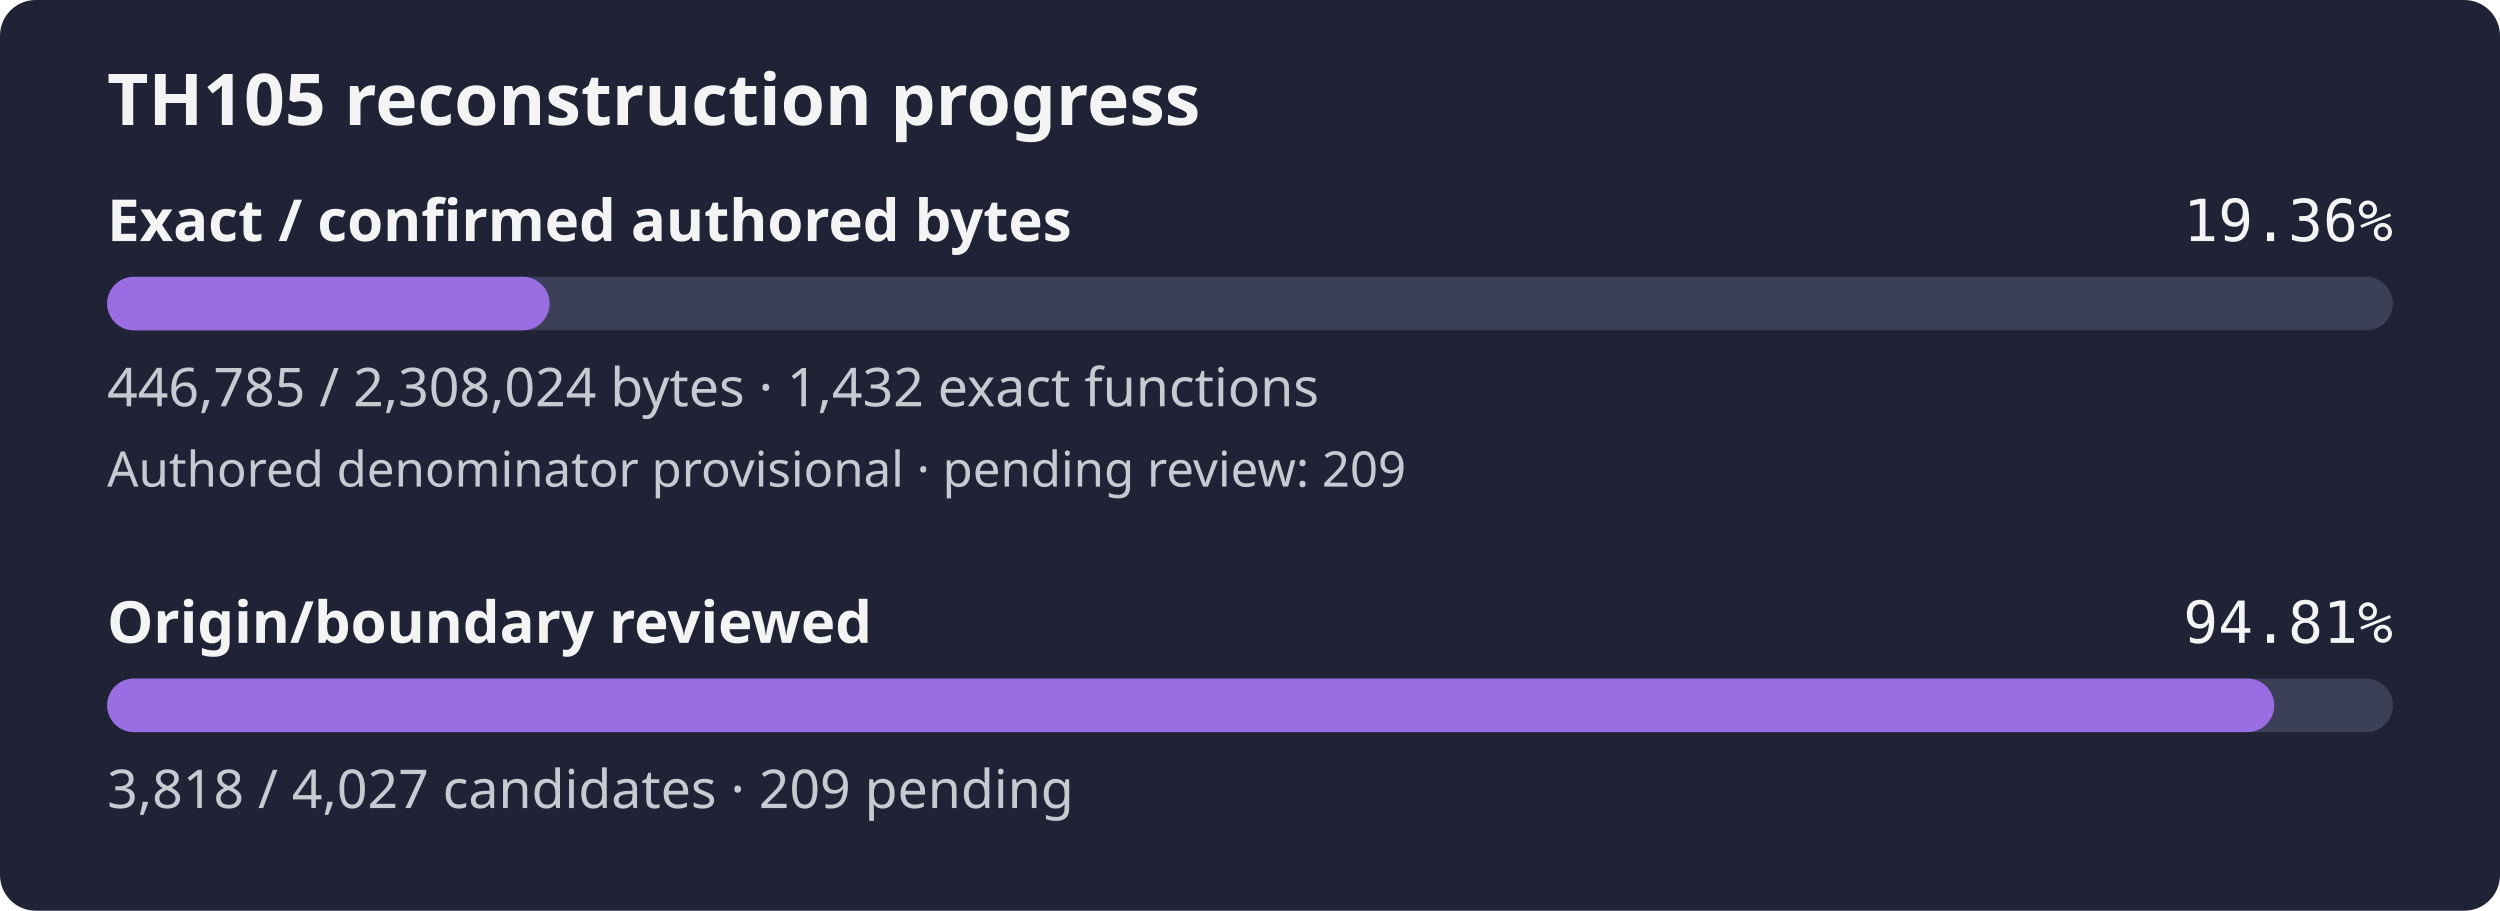
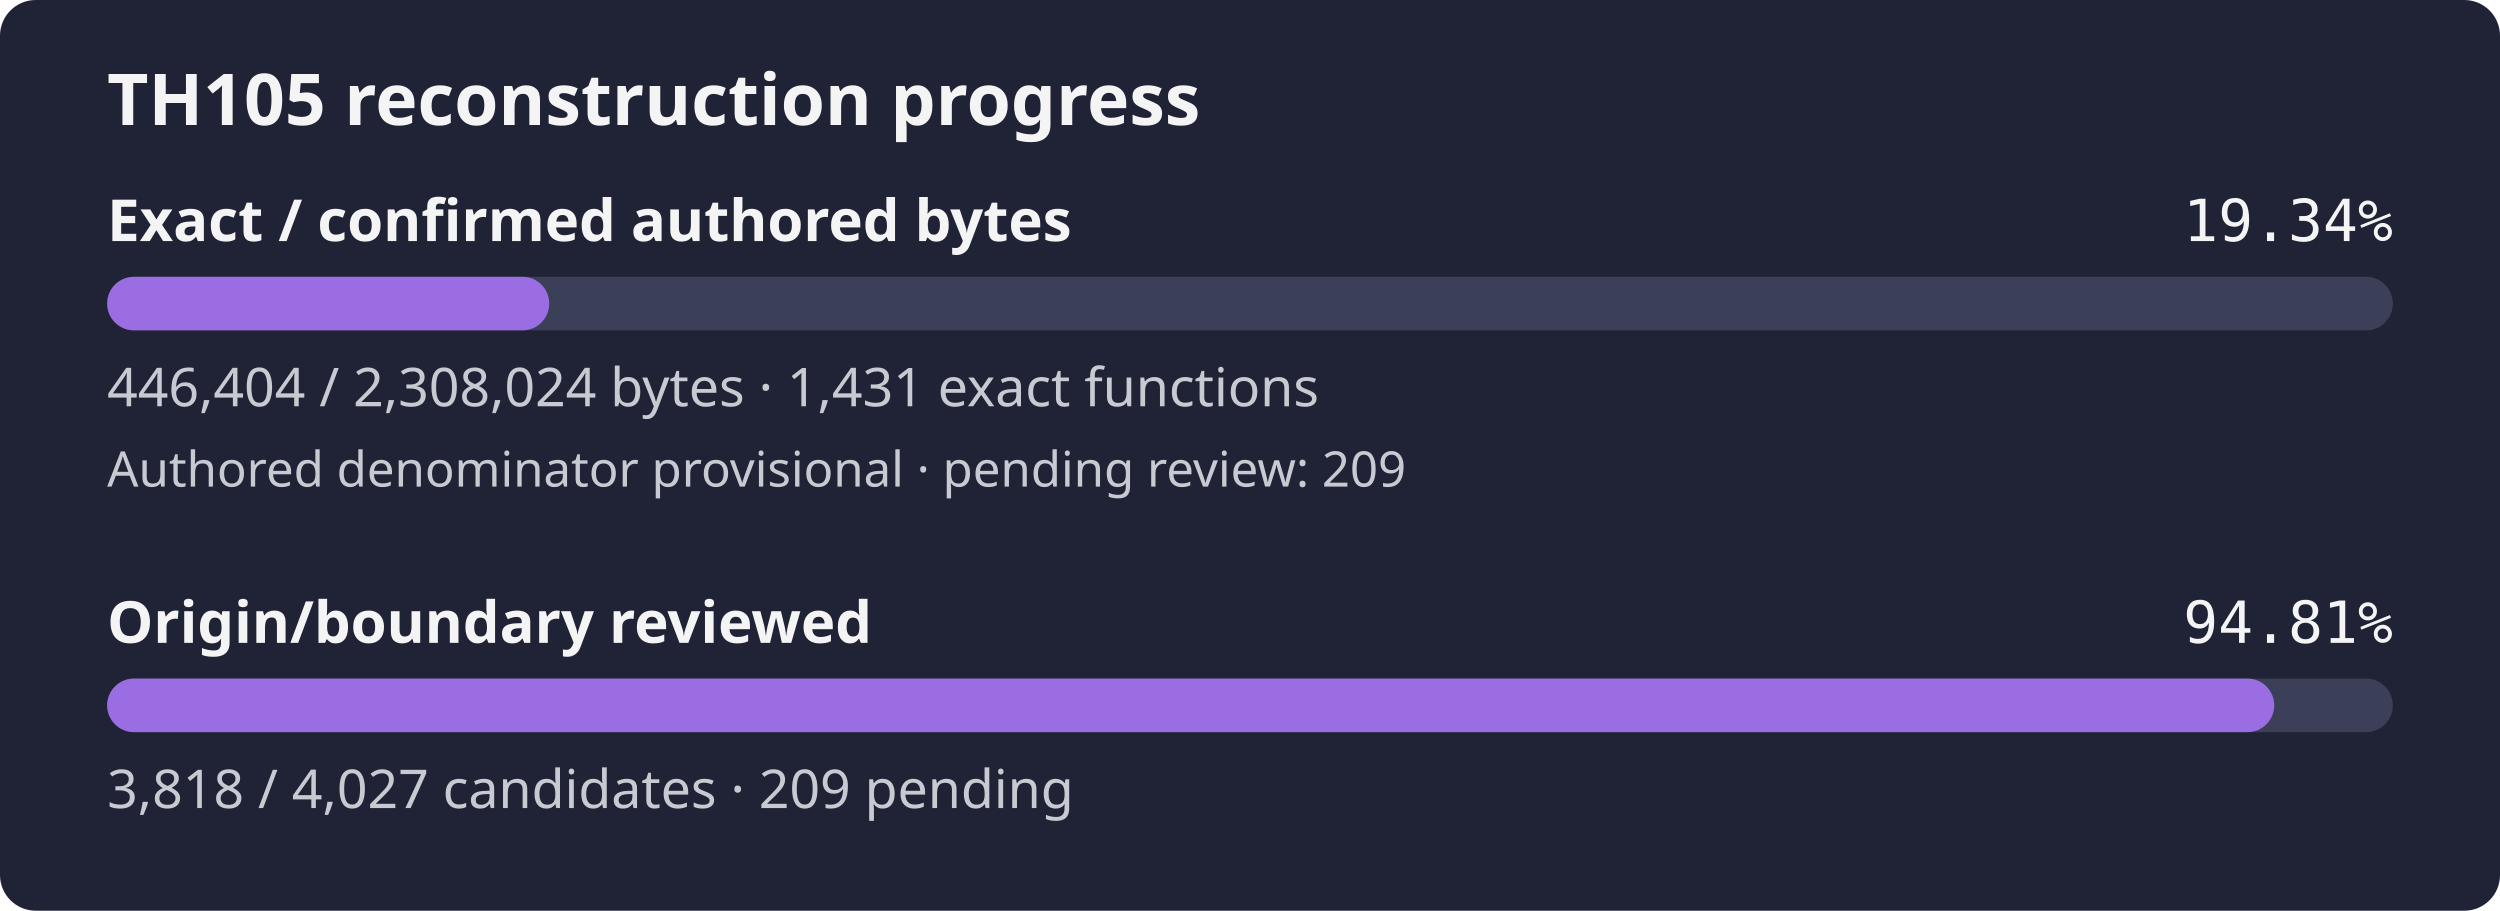
- <svg xmlns="http://www.w3.org/2000/svg" width="560" height="204" viewBox="0 0 560 204" role="img" aria-label="TH105 reconstruction progress: 19.36% of confirmed authored bytes exact; authored denominator provisional, origin review 94.81%">
+ <svg xmlns="http://www.w3.org/2000/svg" width="560" height="204" viewBox="0 0 560 204" role="img" aria-label="TH105 reconstruction progress: 19.34% of confirmed authored bytes exact; authored denominator provisional, origin review 94.81%">
  <rect width="560" height="204" rx="8" fill="#1f2335" />
  <text x="24" y="28" fill="#f4f4f5" font-family="sans-serif" font-size="16" font-weight="600">TH105 reconstruction progress</text>
  <text x="24" y="54" fill="#f4f4f5" font-family="sans-serif" font-size="13" font-weight="600">Exact / confirmed authored bytes</text>
-   <text x="536" y="54" fill="#f4f4f5" text-anchor="end" font-family="monospace" font-size="13">19.36%</text>
+   <text x="536" y="54" fill="#f4f4f5" text-anchor="end" font-family="monospace" font-size="13">19.34%</text>
  <rect id="exact-track" x="24" y="62" width="512" height="12" rx="6" fill="#3b4058" />
-   <rect id="exact-fill" x="24" y="62" width="99.11" height="12" rx="6" fill="#9b6de3" />
-   <text x="24" y="91" fill="#c8cad2" font-family="sans-serif" font-size="12">446,785 / 2,308,024 bytes · 1,432 exact functions</text>
+   <rect id="exact-fill" x="24" y="62" width="99.03" height="12" rx="6" fill="#9b6de3" />
+   <text x="24" y="91" fill="#c8cad2" font-family="sans-serif" font-size="12">446,404 / 2,308,024 bytes · 1,431 exact functions</text>
  <text x="24" y="109" fill="#c8cad2" font-family="sans-serif" font-size="11">Authored denominator provisional · pending review: 209</text>
  <text x="24" y="144" fill="#f4f4f5" font-family="sans-serif" font-size="13" font-weight="600">Origin/boundary reviewed</text>
  <text x="536" y="144" fill="#f4f4f5" text-anchor="end" font-family="monospace" font-size="13">94.81%</text>
  <rect id="review-track" x="24" y="152" width="512" height="12" rx="6" fill="#3b4058" />
  <rect id="review-fill" x="24" y="152" width="485.43" height="12" rx="6" fill="#9b6de3" />
  <text x="24" y="181" fill="#c8cad2" font-family="sans-serif" font-size="12">3,818 / 4,027 candidates · 209 pending</text>
</svg>
